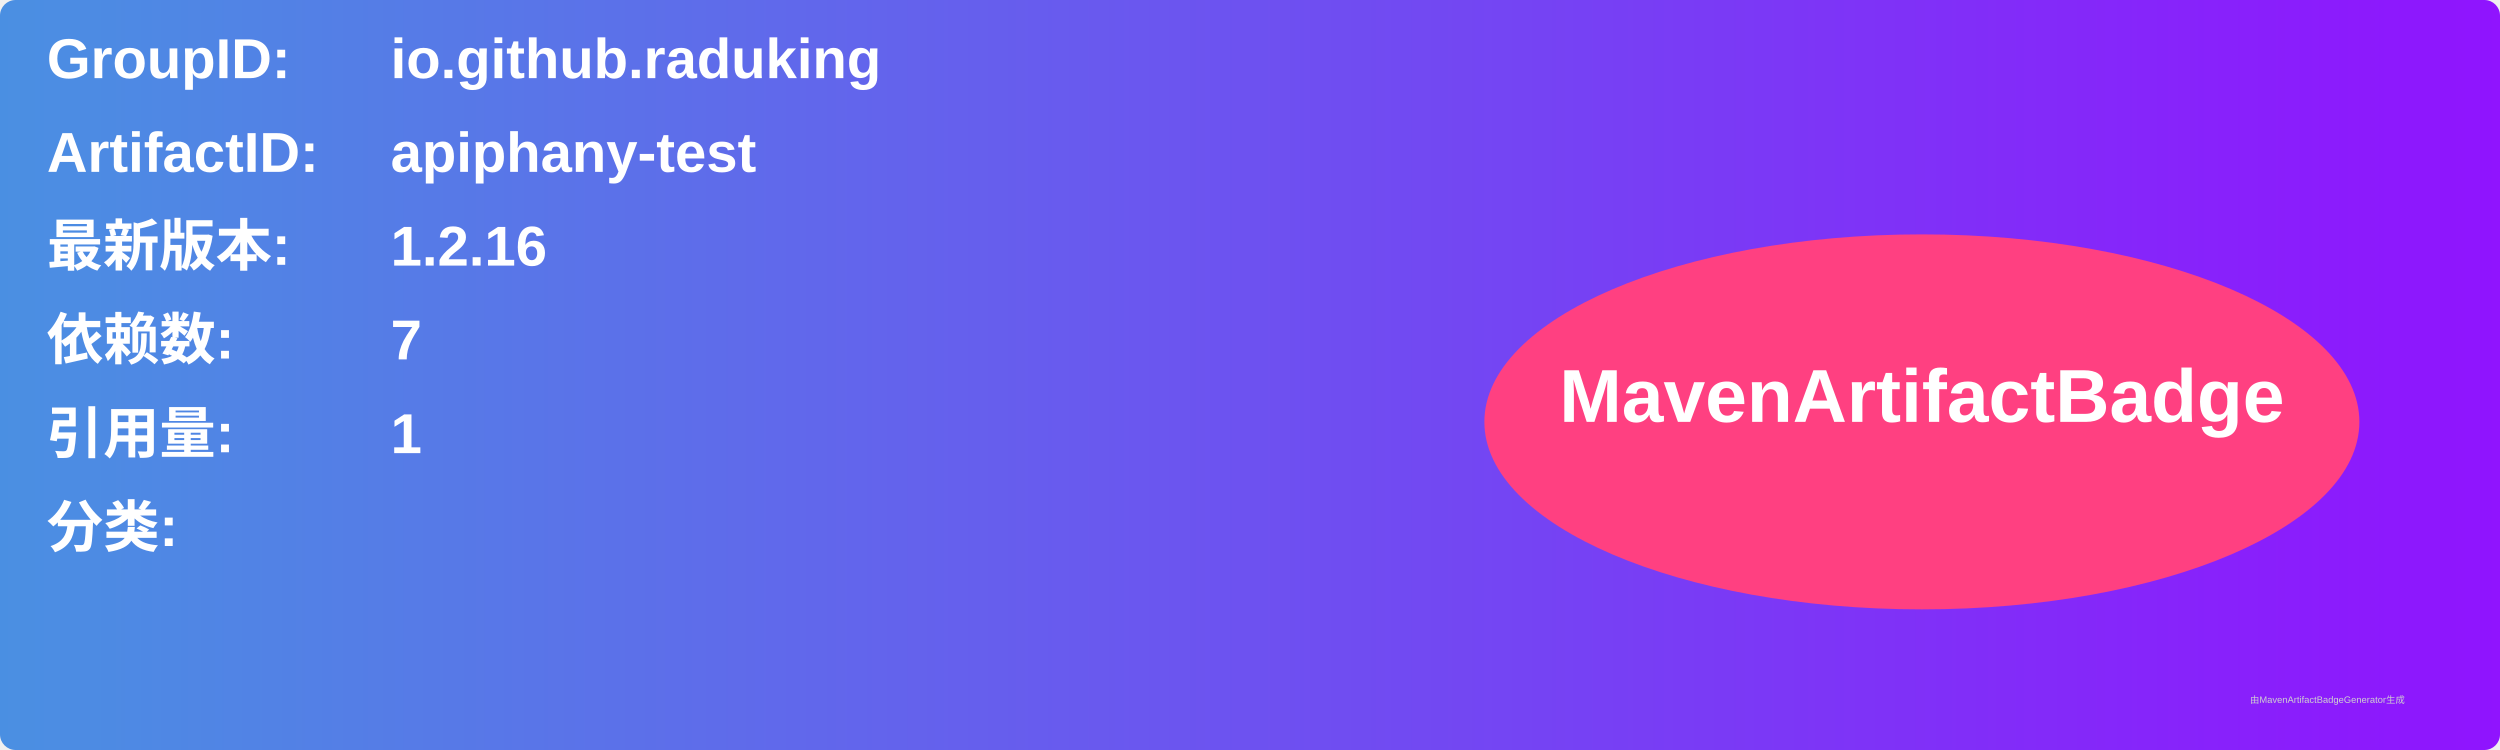
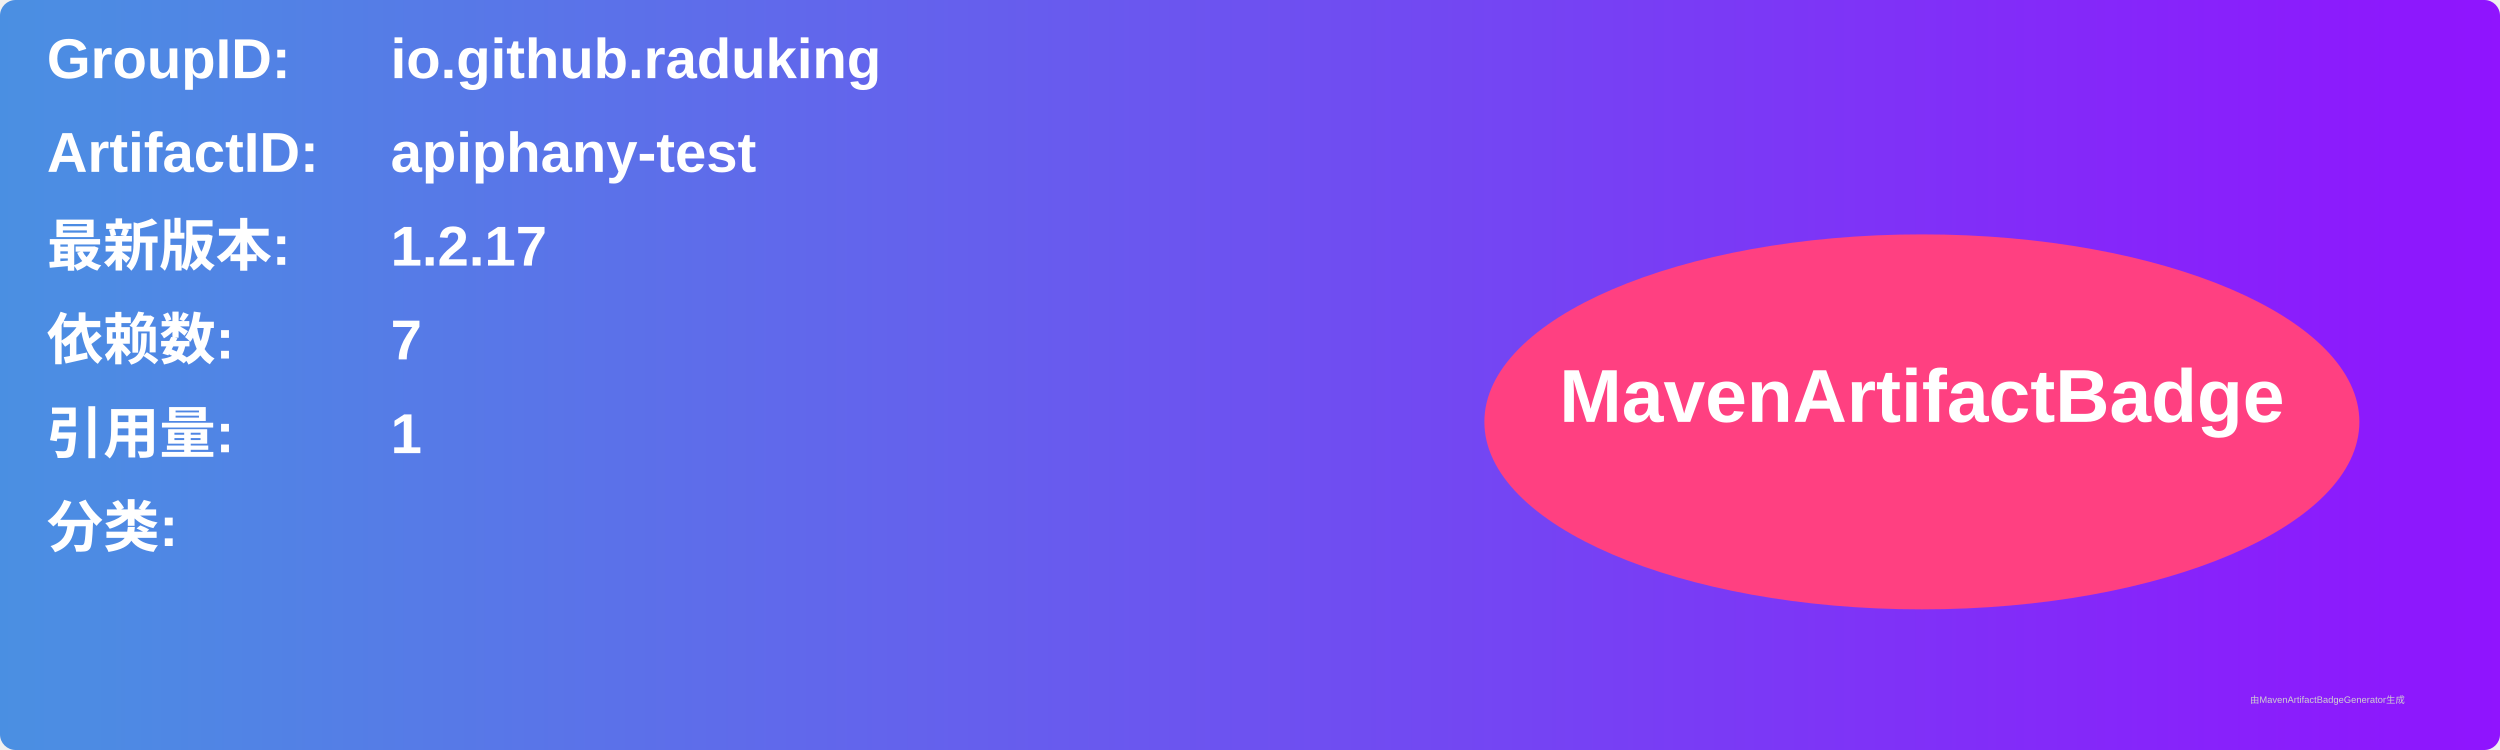
<svg xmlns="http://www.w3.org/2000/svg" width="800" height="240" viewBox="0 0 800 240">
  <linearGradient id="grad" x1="0%" y1="0%" x2="100%" y2="0%">
    <stop offset="0%" stop-color="#4a90e2" />
    <stop offset="100%" stop-color="#9013fe" />
  </linearGradient>
  <rect width="100%" height="100%" rx="5" ry="5" fill="url(#grad)" />
  <g transform="translate(15, 15)">
    <text x="0" y="10" font-family="Arial" font-size="18" fill="white" font-weight="bold" width="260">GroupID:</text>
    <text x="110" y="10" font-family="Arial" font-size="18" fill="white" font-weight="bold" width="460">io.github.raduking</text>
    <text x="0" y="40" font-family="Arial" font-size="18" fill="white" font-weight="bold" width="260">ArtifactID:</text>
    <text x="110" y="40" font-family="Arial" font-size="18" fill="white" font-weight="bold" width="460">apiphany-test</text>
    <text x="0" y="70" font-family="Arial" font-size="18" fill="white" font-weight="bold">最新版本:</text>
    <text x="110" y="70" font-family="Arial" font-size="18" fill="white" font-weight="bold">
-       <tspan font-weight="bold">1.2.16</tspan>
+       <tspan font-weight="bold">1.2.17</tspan>
    </text>
    <text x="0" y="100" font-family="Arial" font-size="18" fill="white" font-weight="bold">依赖数: </text>
    <text x="110" y="100" font-family="Arial" font-size="18" fill="white">
      <tspan font-weight="bold">7</tspan>
    </text>
    <text x="0" y="130" font-family="Arial" font-size="18" fill="white" font-weight="bold">引用量: </text>
    <text x="110" y="130" font-family="Arial" font-size="18" fill="white">
      <tspan font-weight="bold">1</tspan>
    </text>
    <text x="0" y="160" font-family="Arial" font-size="18" fill="white" font-weight="bold">分类:</text>
    <text x="10" y="190" font-family="Arial" font-size="10" fill="white">
      <tspan font-weight="bold" />
    </text>
    <ellipse cx="600" cy="120" rx="140" ry="60" fill="#ff4081" />
    <text x="600" y="120" text-anchor="middle" font-family="Arial" font-size="24" fill="white" font-weight="bold">MavenArtifactBadge</text>
  </g>
  <text x="720" y="225" font-family="Arial" font-size="3" fill="#d0d0d0">由MavenArtifactBadgeGenerator生成</text>
</svg>
